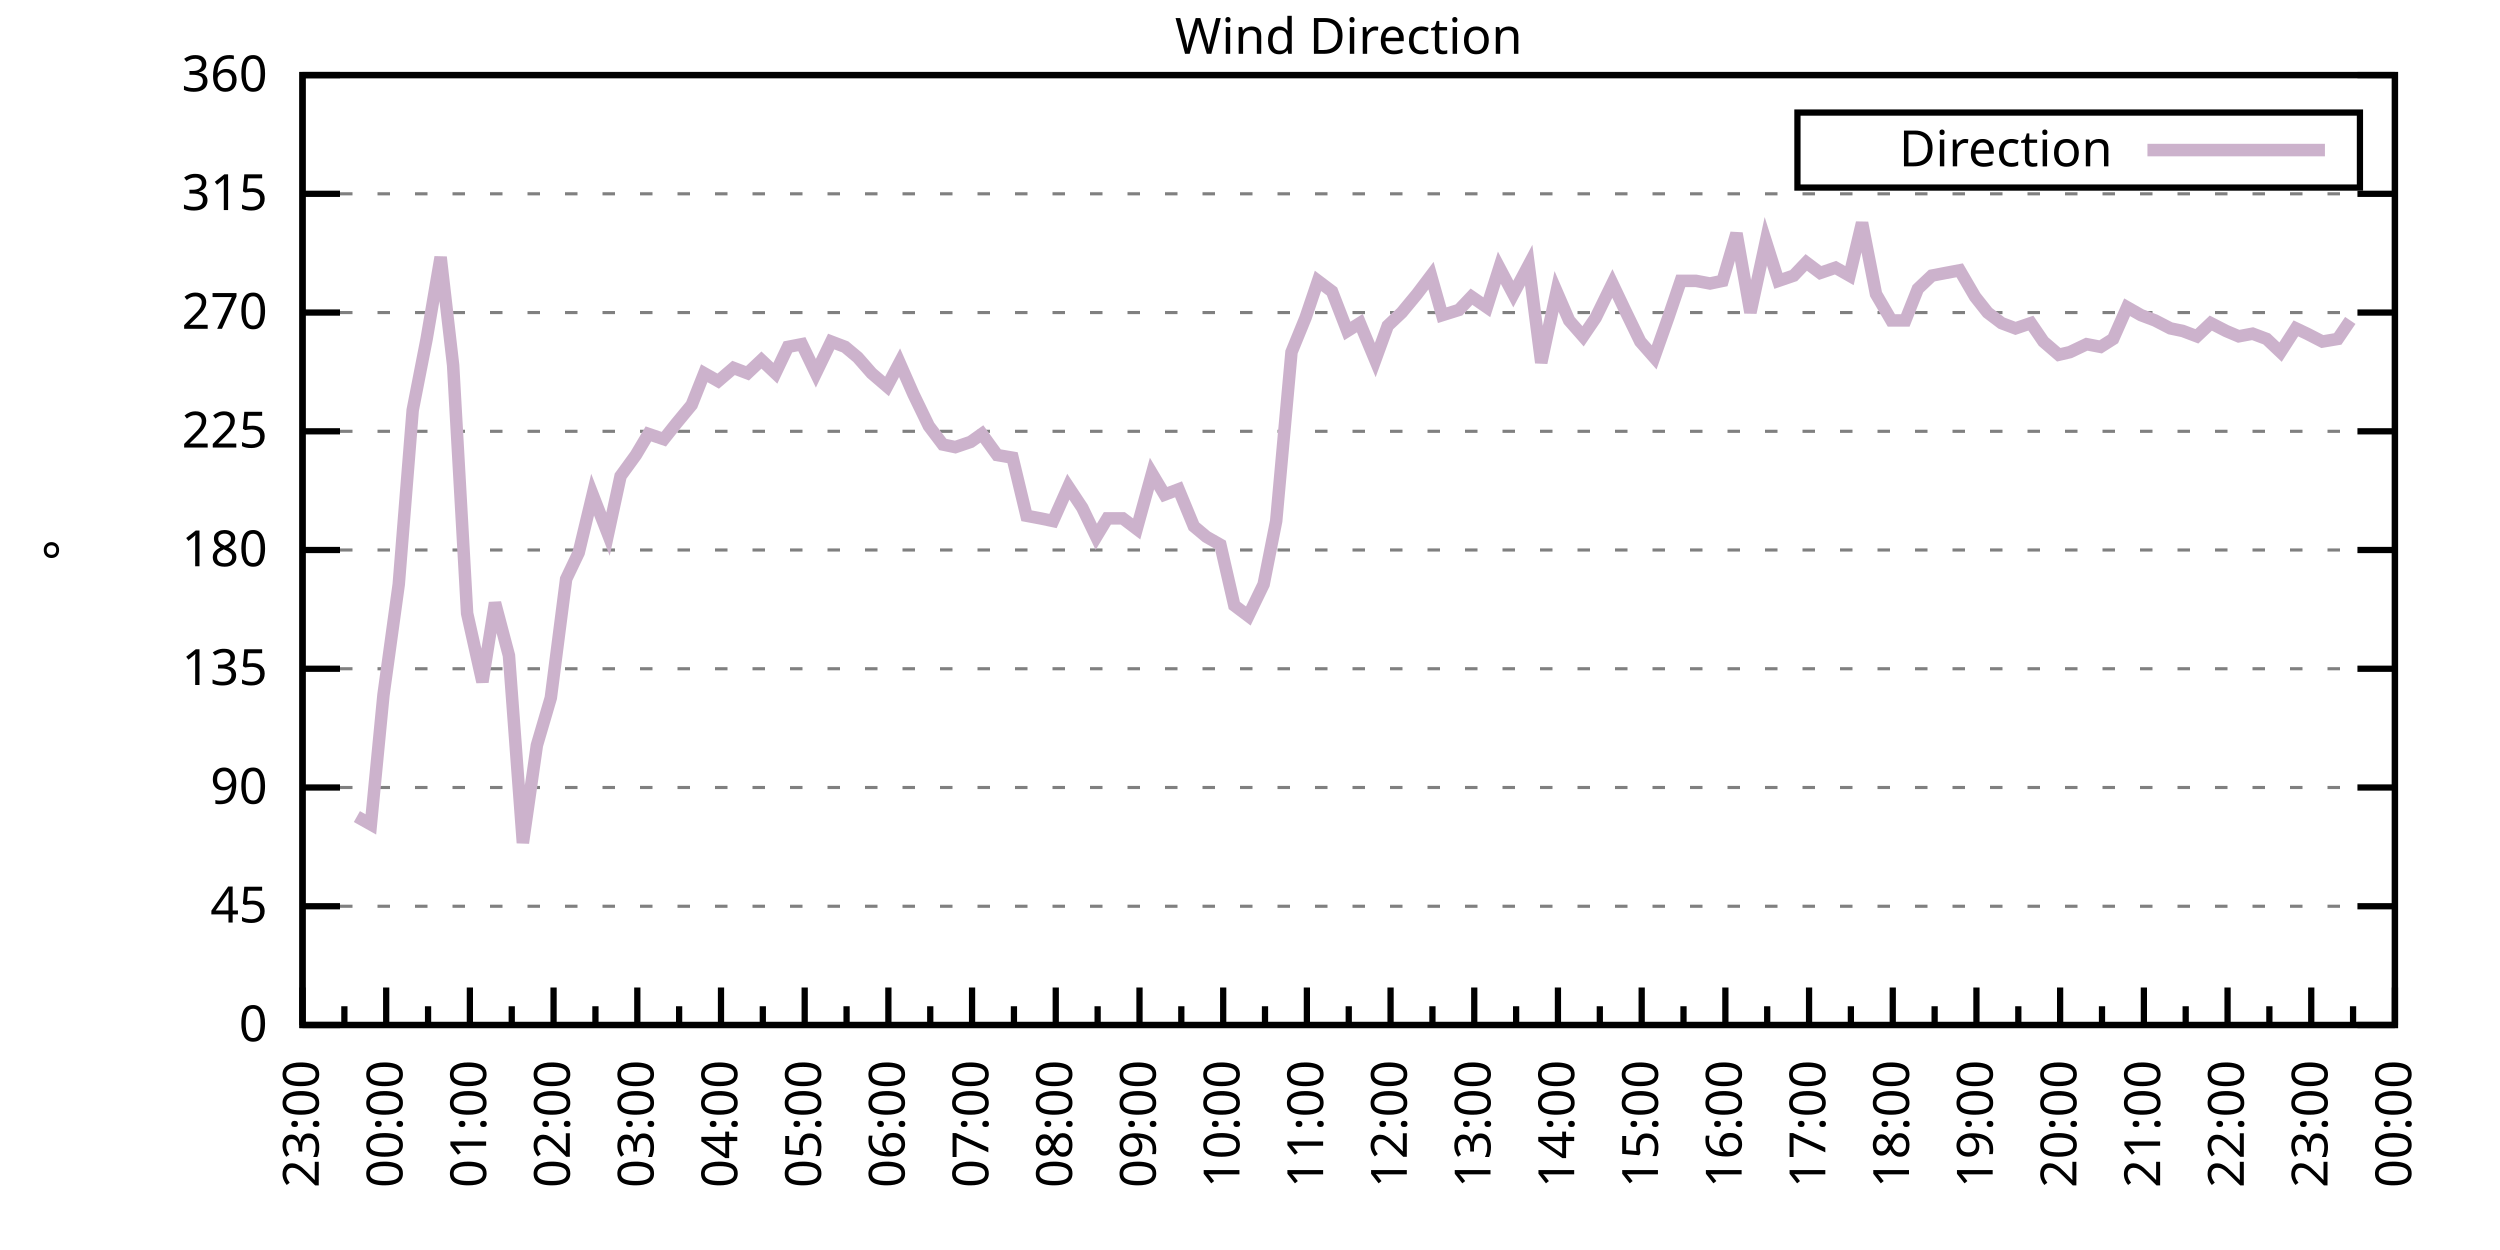
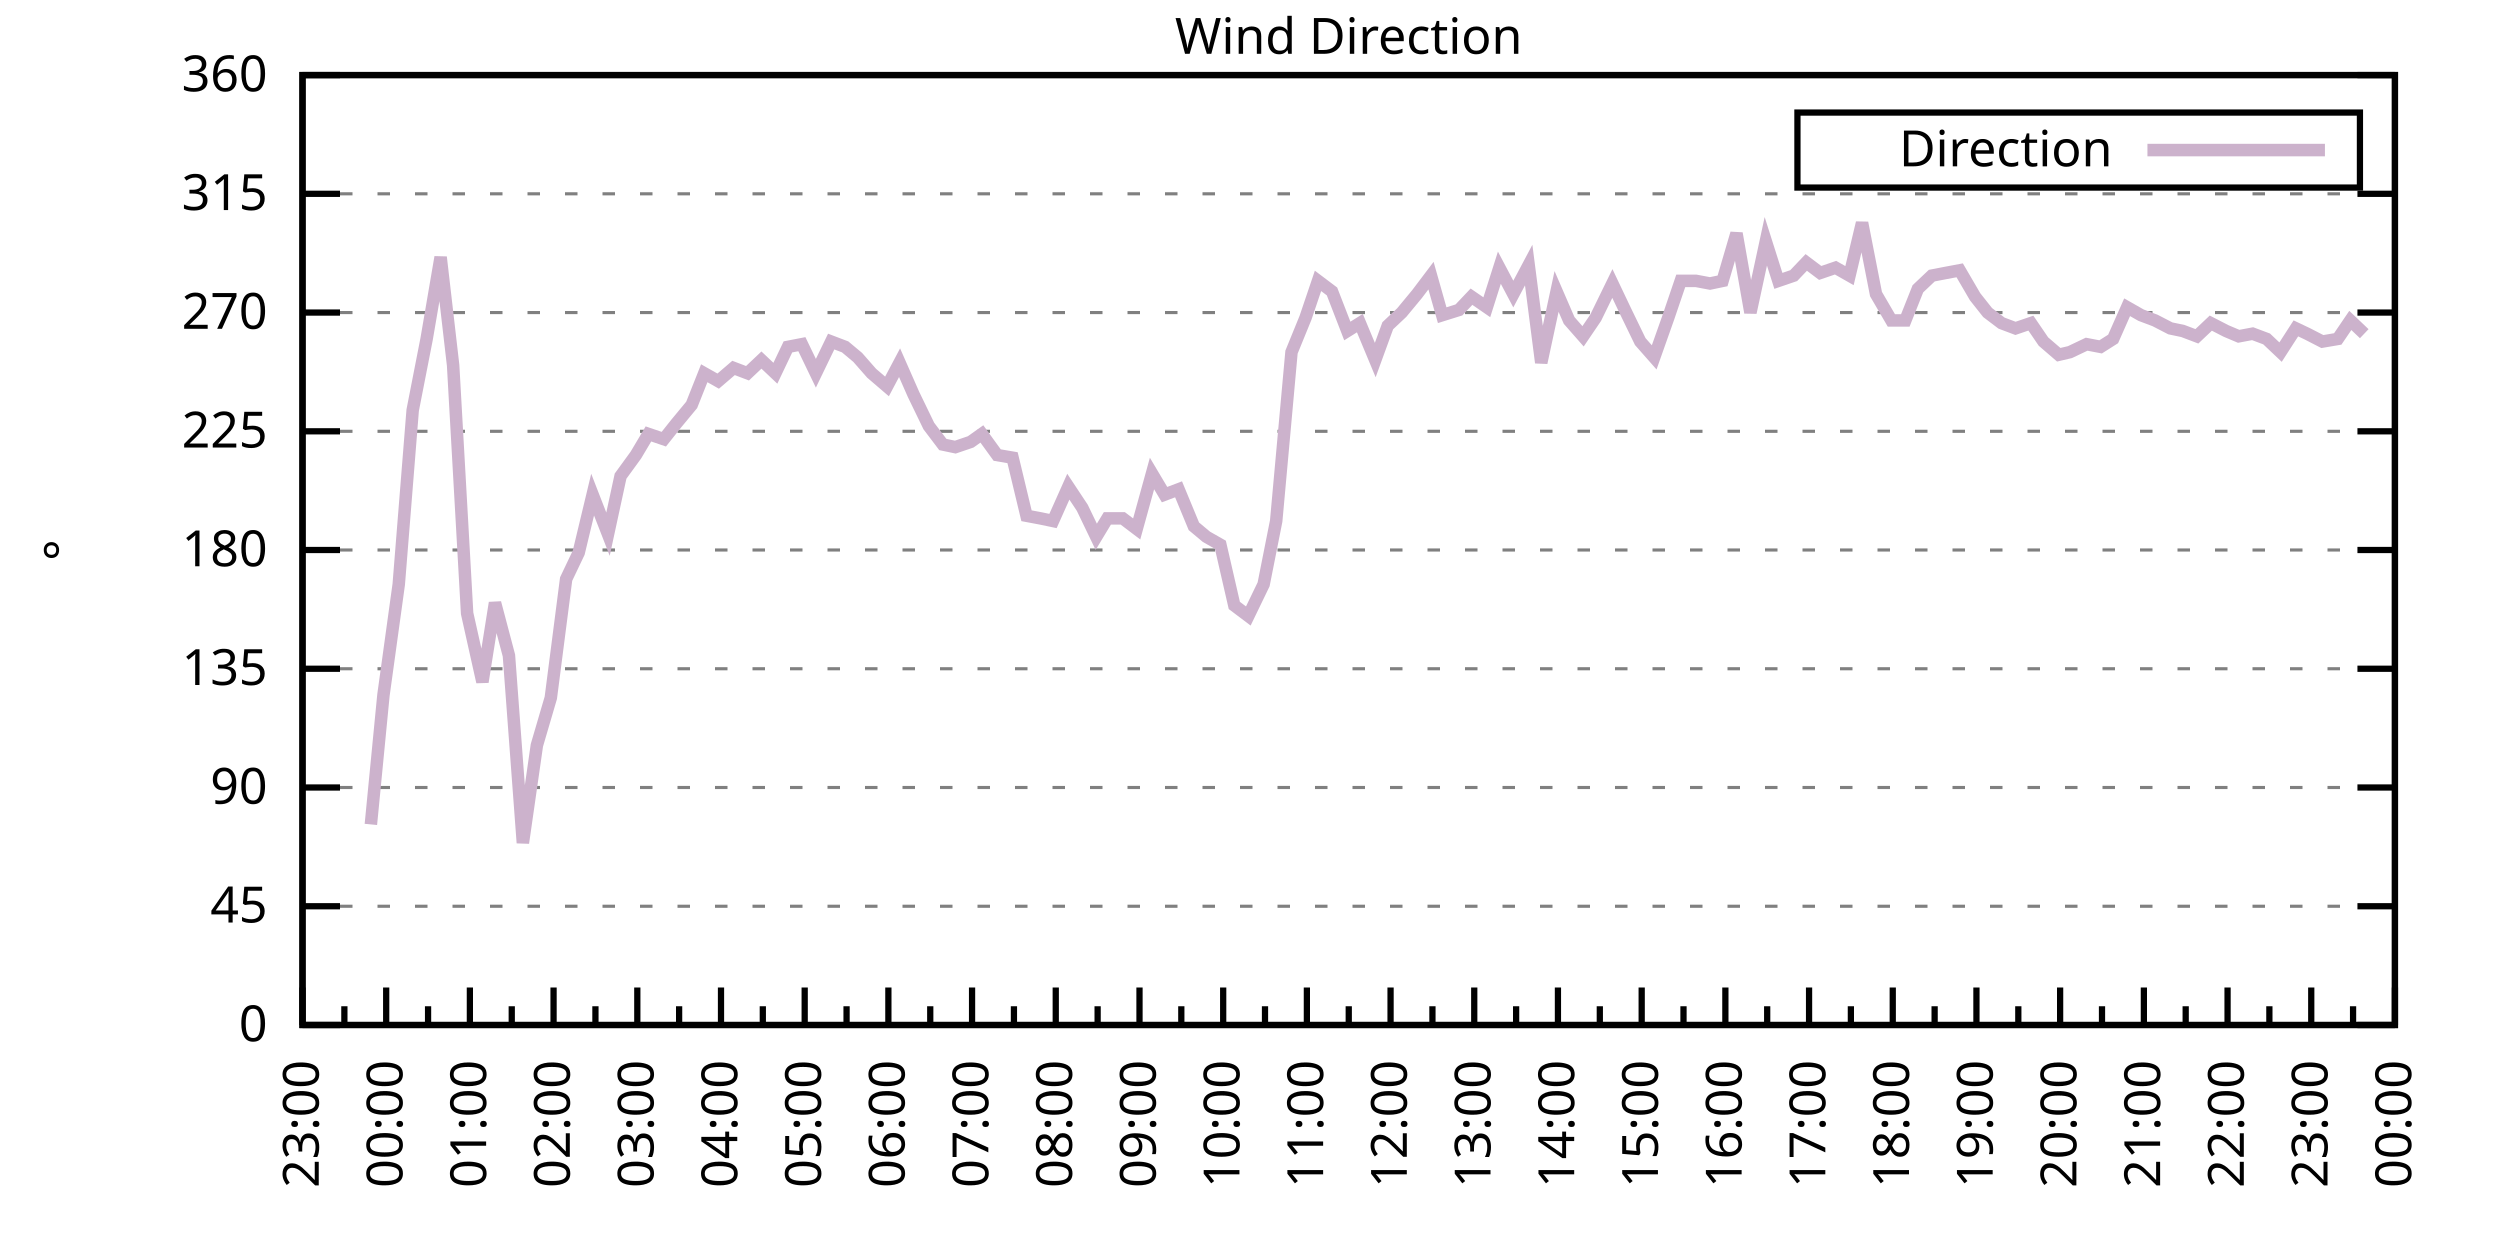
<svg xmlns="http://www.w3.org/2000/svg" xmlns:xlink="http://www.w3.org/1999/xlink" width="400" height="200" viewBox="0 0 400 200">
  <g id="gnuplot_canvas">
    <rect x="0" y="0" width="400" height="200" fill="none" />
    <defs>
      <circle id="gpDot" r="0.5" stroke-width="0.5" stroke="currentColor" />
      <path id="gpPt0" stroke-width="0.333" stroke="currentColor" d="M-1,0 h2 M0,-1 v2" />
      <path id="gpPt1" stroke-width="0.333" stroke="currentColor" d="M-1,-1 L1,1 M1,-1 L-1,1" />
      <path id="gpPt2" stroke-width="0.333" stroke="currentColor" d="M-1,0 L1,0 M0,-1 L0,1 M-1,-1 L1,1 M-1,1 L1,-1" />
      <rect id="gpPt3" stroke-width="0.333" stroke="currentColor" x="-1" y="-1" width="2" height="2" />
      <rect id="gpPt4" stroke-width="0.333" stroke="currentColor" fill="currentColor" x="-1" y="-1" width="2" height="2" />
      <circle id="gpPt5" stroke-width="0.333" stroke="currentColor" cx="0" cy="0" r="1" />
      <use xlink:href="#gpPt5" id="gpPt6" fill="currentColor" stroke="none" />
      <path id="gpPt7" stroke-width="0.333" stroke="currentColor" d="M0,-1.33 L-1.33,0.67 L1.33,0.67 z" />
      <use xlink:href="#gpPt7" id="gpPt8" fill="currentColor" stroke="none" />
      <use xlink:href="#gpPt7" id="gpPt9" stroke="currentColor" transform="rotate(180)" />
      <use xlink:href="#gpPt9" id="gpPt10" fill="currentColor" stroke="none" />
      <use xlink:href="#gpPt3" id="gpPt11" stroke="currentColor" transform="rotate(45)" />
      <use xlink:href="#gpPt11" id="gpPt12" fill="currentColor" stroke="none" />
      <path id="gpPt13" stroke-width="0.333" stroke="currentColor" d="M0,1.330 L1.265,0.411 L0.782,-1.067 L-0.782,-1.076 L-1.265,0.411 z" />
      <use xlink:href="#gpPt13" id="gpPt14" fill="currentColor" stroke="none" />
      <filter id="textbox" filterUnits="objectBoundingBox" x="0" y="0" height="1" width="1">
        <feFlood flood-color="white" flood-opacity="1" result="bgnd" />
        <feComposite in="SourceGraphic" in2="bgnd" operator="atop" />
      </filter>
      <filter id="greybox" filterUnits="objectBoundingBox" x="0" y="0" height="1" width="1">
        <feFlood flood-color="lightgrey" flood-opacity="1" result="grey" />
        <feComposite in="SourceGraphic" in2="grey" operator="atop" />
      </filter>
    </defs>
    <g fill="none" color="white" stroke="currentColor" stroke-width="1.00" stroke-linecap="butt" stroke-linejoin="miter">
</g>
    <g fill="none" color="black" stroke="currentColor" stroke-width="1.00" stroke-linecap="butt" stroke-linejoin="miter">
      <g stroke="none" shape-rendering="crispEdges">
        <polygon fill="rgb(255, 255, 255)" points="48.40,164.00 383.18,164.00 383.18,12.02 48.40,12.02 " />
      </g>
    </g>
    <g fill="none" color="black" stroke="currentColor" stroke-width="1.00" stroke-linecap="butt" stroke-linejoin="miter">
</g>
    <g fill="none" color="black" stroke="black" stroke-width="0.50" stroke-linecap="butt" stroke-linejoin="miter">
</g>
    <g fill="none" color="gray" stroke="currentColor" stroke-width="0.50" stroke-linecap="butt" stroke-linejoin="miter">
      <path stroke="gray" stroke-dasharray="2,4" class="gridline" d="M48.40,164.00 L383.19,164.00  " />
    </g>
    <g fill="none" color="gray" stroke="gray" stroke-width="1.00" stroke-linecap="butt" stroke-linejoin="miter">
</g>
    <g fill="none" color="black" stroke="currentColor" stroke-width="1.00" stroke-linecap="butt" stroke-linejoin="miter">
      <path stroke="black" d="M48.40,164.00 L54.40,164.00 M383.19,164.00 L377.19,164.00  " />
      <g transform="translate(42.80,166.60)" stroke="none" fill="black" font-family="Sans" font-size="8.00" text-anchor="end">
        <text>
          <tspan font-family="Sans"> 0</tspan>
        </text>
      </g>
    </g>
    <g fill="none" color="black" stroke="currentColor" stroke-width="1.00" stroke-linecap="butt" stroke-linejoin="miter">
</g>
    <g fill="none" color="black" stroke="black" stroke-width="0.50" stroke-linecap="butt" stroke-linejoin="miter">
</g>
    <g fill="none" color="gray" stroke="currentColor" stroke-width="0.50" stroke-linecap="butt" stroke-linejoin="miter">
      <path stroke="gray" stroke-dasharray="2,4" class="gridline" d="M48.40,145.00 L383.19,145.00  " />
    </g>
    <g fill="none" color="gray" stroke="gray" stroke-width="1.00" stroke-linecap="butt" stroke-linejoin="miter">
</g>
    <g fill="none" color="black" stroke="currentColor" stroke-width="1.00" stroke-linecap="butt" stroke-linejoin="miter">
      <path stroke="black" d="M48.40,145.00 L54.40,145.00 M383.19,145.00 L377.19,145.00  " />
      <g transform="translate(42.80,147.60)" stroke="none" fill="black" font-family="Sans" font-size="8.00" text-anchor="end">
        <text>
          <tspan font-family="Sans"> 45</tspan>
        </text>
      </g>
    </g>
    <g fill="none" color="black" stroke="currentColor" stroke-width="1.00" stroke-linecap="butt" stroke-linejoin="miter">
</g>
    <g fill="none" color="black" stroke="black" stroke-width="0.50" stroke-linecap="butt" stroke-linejoin="miter">
</g>
    <g fill="none" color="gray" stroke="currentColor" stroke-width="0.50" stroke-linecap="butt" stroke-linejoin="miter">
      <path stroke="gray" stroke-dasharray="2,4" class="gridline" d="M48.40,126.00 L383.19,126.00  " />
    </g>
    <g fill="none" color="gray" stroke="gray" stroke-width="1.00" stroke-linecap="butt" stroke-linejoin="miter">
</g>
    <g fill="none" color="black" stroke="currentColor" stroke-width="1.00" stroke-linecap="butt" stroke-linejoin="miter">
      <path stroke="black" d="M48.40,126.00 L54.40,126.00 M383.19,126.00 L377.19,126.00  " />
      <g transform="translate(42.80,128.60)" stroke="none" fill="black" font-family="Sans" font-size="8.00" text-anchor="end">
        <text>
          <tspan font-family="Sans"> 90</tspan>
        </text>
      </g>
    </g>
    <g fill="none" color="black" stroke="currentColor" stroke-width="1.00" stroke-linecap="butt" stroke-linejoin="miter">
</g>
    <g fill="none" color="black" stroke="black" stroke-width="0.50" stroke-linecap="butt" stroke-linejoin="miter">
</g>
    <g fill="none" color="gray" stroke="currentColor" stroke-width="0.50" stroke-linecap="butt" stroke-linejoin="miter">
      <path stroke="gray" stroke-dasharray="2,4" class="gridline" d="M48.40,107.00 L383.19,107.00  " />
    </g>
    <g fill="none" color="gray" stroke="gray" stroke-width="1.00" stroke-linecap="butt" stroke-linejoin="miter">
</g>
    <g fill="none" color="black" stroke="currentColor" stroke-width="1.00" stroke-linecap="butt" stroke-linejoin="miter">
      <path stroke="black" d="M48.40,107.00 L54.40,107.00 M383.19,107.00 L377.19,107.00  " />
      <g transform="translate(42.80,109.60)" stroke="none" fill="black" font-family="Sans" font-size="8.00" text-anchor="end">
        <text>
          <tspan font-family="Sans"> 135</tspan>
        </text>
      </g>
    </g>
    <g fill="none" color="black" stroke="currentColor" stroke-width="1.00" stroke-linecap="butt" stroke-linejoin="miter">
</g>
    <g fill="none" color="black" stroke="black" stroke-width="0.50" stroke-linecap="butt" stroke-linejoin="miter">
</g>
    <g fill="none" color="gray" stroke="currentColor" stroke-width="0.50" stroke-linecap="butt" stroke-linejoin="miter">
      <path stroke="gray" stroke-dasharray="2,4" class="gridline" d="M48.40,88.00 L383.19,88.00  " />
    </g>
    <g fill="none" color="gray" stroke="gray" stroke-width="1.00" stroke-linecap="butt" stroke-linejoin="miter">
</g>
    <g fill="none" color="black" stroke="currentColor" stroke-width="1.00" stroke-linecap="butt" stroke-linejoin="miter">
      <path stroke="black" d="M48.40,88.00 L54.40,88.00 M383.19,88.00 L377.19,88.00  " />
      <g transform="translate(42.80,90.60)" stroke="none" fill="black" font-family="Sans" font-size="8.00" text-anchor="end">
        <text>
          <tspan font-family="Sans"> 180</tspan>
        </text>
      </g>
    </g>
    <g fill="none" color="black" stroke="currentColor" stroke-width="1.00" stroke-linecap="butt" stroke-linejoin="miter">
</g>
    <g fill="none" color="black" stroke="black" stroke-width="0.50" stroke-linecap="butt" stroke-linejoin="miter">
</g>
    <g fill="none" color="gray" stroke="currentColor" stroke-width="0.50" stroke-linecap="butt" stroke-linejoin="miter">
      <path stroke="gray" stroke-dasharray="2,4" class="gridline" d="M48.40,69.01 L383.19,69.01  " />
    </g>
    <g fill="none" color="gray" stroke="gray" stroke-width="1.00" stroke-linecap="butt" stroke-linejoin="miter">
</g>
    <g fill="none" color="black" stroke="currentColor" stroke-width="1.00" stroke-linecap="butt" stroke-linejoin="miter">
      <path stroke="black" d="M48.40,69.01 L54.40,69.01 M383.19,69.01 L377.19,69.01  " />
      <g transform="translate(42.80,71.61)" stroke="none" fill="black" font-family="Sans" font-size="8.00" text-anchor="end">
        <text>
          <tspan font-family="Sans"> 225</tspan>
        </text>
      </g>
    </g>
    <g fill="none" color="black" stroke="currentColor" stroke-width="1.00" stroke-linecap="butt" stroke-linejoin="miter">
</g>
    <g fill="none" color="black" stroke="black" stroke-width="0.50" stroke-linecap="butt" stroke-linejoin="miter">
</g>
    <g fill="none" color="gray" stroke="currentColor" stroke-width="0.50" stroke-linecap="butt" stroke-linejoin="miter">
      <path stroke="gray" stroke-dasharray="2,4" class="gridline" d="M48.40,50.01 L383.19,50.01  " />
    </g>
    <g fill="none" color="gray" stroke="gray" stroke-width="1.00" stroke-linecap="butt" stroke-linejoin="miter">
</g>
    <g fill="none" color="black" stroke="currentColor" stroke-width="1.00" stroke-linecap="butt" stroke-linejoin="miter">
      <path stroke="black" d="M48.40,50.01 L54.40,50.01 M383.19,50.01 L377.19,50.01  " />
      <g transform="translate(42.80,52.61)" stroke="none" fill="black" font-family="Sans" font-size="8.00" text-anchor="end">
        <text>
          <tspan font-family="Sans"> 270</tspan>
        </text>
      </g>
    </g>
    <g fill="none" color="black" stroke="currentColor" stroke-width="1.00" stroke-linecap="butt" stroke-linejoin="miter">
</g>
    <g fill="none" color="black" stroke="black" stroke-width="0.50" stroke-linecap="butt" stroke-linejoin="miter">
</g>
    <g fill="none" color="gray" stroke="currentColor" stroke-width="0.50" stroke-linecap="butt" stroke-linejoin="miter">
      <path stroke="gray" stroke-dasharray="2,4" class="gridline" d="M48.40,31.01 L383.19,31.01  " />
    </g>
    <g fill="none" color="gray" stroke="gray" stroke-width="1.00" stroke-linecap="butt" stroke-linejoin="miter">
</g>
    <g fill="none" color="black" stroke="currentColor" stroke-width="1.00" stroke-linecap="butt" stroke-linejoin="miter">
      <path stroke="black" d="M48.40,31.01 L54.40,31.01 M383.19,31.01 L377.19,31.01  " />
      <g transform="translate(42.80,33.61)" stroke="none" fill="black" font-family="Sans" font-size="8.00" text-anchor="end">
        <text>
          <tspan font-family="Sans"> 315</tspan>
        </text>
      </g>
    </g>
    <g fill="none" color="black" stroke="currentColor" stroke-width="1.00" stroke-linecap="butt" stroke-linejoin="miter">
</g>
    <g fill="none" color="black" stroke="black" stroke-width="0.50" stroke-linecap="butt" stroke-linejoin="miter">
</g>
    <g fill="none" color="gray" stroke="currentColor" stroke-width="0.50" stroke-linecap="butt" stroke-linejoin="miter">
      <path stroke="gray" stroke-dasharray="2,4" class="gridline" d="M48.40,12.01 L383.19,12.01  " />
    </g>
    <g fill="none" color="gray" stroke="gray" stroke-width="1.00" stroke-linecap="butt" stroke-linejoin="miter">
</g>
    <g fill="none" color="black" stroke="currentColor" stroke-width="1.00" stroke-linecap="butt" stroke-linejoin="miter">
      <path stroke="black" d="M48.40,12.01 L54.40,12.01 M383.19,12.01 L377.19,12.01  " />
      <g transform="translate(42.80,14.61)" stroke="none" fill="black" font-family="Sans" font-size="8.00" text-anchor="end">
        <text>
          <tspan font-family="Sans"> 360</tspan>
        </text>
      </g>
    </g>
    <g fill="none" color="black" stroke="currentColor" stroke-width="1.00" stroke-linecap="butt" stroke-linejoin="miter">
      <path stroke="black" d="M48.40,164.00 L48.40,158.00  " />
      <g transform="translate(51.00,169.60) rotate(270)" stroke="none" fill="black" font-family="Sans" font-size="8.00" text-anchor="end">
        <text>
          <tspan font-family="Sans">23:00</tspan>
        </text>
      </g>
    </g>
    <g fill="none" color="black" stroke="currentColor" stroke-width="1.00" stroke-linecap="butt" stroke-linejoin="miter">
      <path stroke="black" d="M55.10,164.00 L55.10,161.00 M61.79,164.00 L61.79,158.00  " />
      <g transform="translate(64.39,169.60) rotate(270)" stroke="none" fill="black" font-family="Sans" font-size="8.00" text-anchor="end">
        <text>
          <tspan font-family="Sans">00:00</tspan>
        </text>
      </g>
    </g>
    <g fill="none" color="black" stroke="currentColor" stroke-width="1.00" stroke-linecap="butt" stroke-linejoin="miter">
      <path stroke="black" d="M68.49,164.00 L68.49,161.00 M75.18,164.00 L75.18,158.00  " />
      <g transform="translate(77.78,169.60) rotate(270)" stroke="none" fill="black" font-family="Sans" font-size="8.00" text-anchor="end">
        <text>
          <tspan font-family="Sans">01:00</tspan>
        </text>
      </g>
    </g>
    <g fill="none" color="black" stroke="currentColor" stroke-width="1.00" stroke-linecap="butt" stroke-linejoin="miter">
      <path stroke="black" d="M81.88,164.00 L81.88,161.00 M88.57,164.00 L88.57,158.00  " />
      <g transform="translate(91.17,169.60) rotate(270)" stroke="none" fill="black" font-family="Sans" font-size="8.00" text-anchor="end">
        <text>
          <tspan font-family="Sans">02:00</tspan>
        </text>
      </g>
    </g>
    <g fill="none" color="black" stroke="currentColor" stroke-width="1.00" stroke-linecap="butt" stroke-linejoin="miter">
      <path stroke="black" d="M95.27,164.00 L95.27,161.00 M101.97,164.00 L101.97,158.00  " />
      <g transform="translate(104.57,169.60) rotate(270)" stroke="none" fill="black" font-family="Sans" font-size="8.00" text-anchor="end">
        <text>
          <tspan font-family="Sans">03:00</tspan>
        </text>
      </g>
    </g>
    <g fill="none" color="black" stroke="currentColor" stroke-width="1.00" stroke-linecap="butt" stroke-linejoin="miter">
      <path stroke="black" d="M108.66,164.00 L108.66,161.00 M115.36,164.00 L115.36,158.00  " />
      <g transform="translate(117.96,169.60) rotate(270)" stroke="none" fill="black" font-family="Sans" font-size="8.00" text-anchor="end">
        <text>
          <tspan font-family="Sans">04:00</tspan>
        </text>
      </g>
    </g>
    <g fill="none" color="black" stroke="currentColor" stroke-width="1.00" stroke-linecap="butt" stroke-linejoin="miter">
      <path stroke="black" d="M122.05,164.00 L122.05,161.00 M128.75,164.00 L128.75,158.00  " />
      <g transform="translate(131.35,169.60) rotate(270)" stroke="none" fill="black" font-family="Sans" font-size="8.00" text-anchor="end">
        <text>
          <tspan font-family="Sans">05:00</tspan>
        </text>
      </g>
    </g>
    <g fill="none" color="black" stroke="currentColor" stroke-width="1.00" stroke-linecap="butt" stroke-linejoin="miter">
      <path stroke="black" d="M135.45,164.00 L135.45,161.00 M142.14,164.00 L142.14,158.00  " />
      <g transform="translate(144.74,169.60) rotate(270)" stroke="none" fill="black" font-family="Sans" font-size="8.00" text-anchor="end">
        <text>
          <tspan font-family="Sans">06:00</tspan>
        </text>
      </g>
    </g>
    <g fill="none" color="black" stroke="currentColor" stroke-width="1.00" stroke-linecap="butt" stroke-linejoin="miter">
      <path stroke="black" d="M148.84,164.00 L148.84,161.00 M155.53,164.00 L155.53,158.00  " />
      <g transform="translate(158.13,169.60) rotate(270)" stroke="none" fill="black" font-family="Sans" font-size="8.00" text-anchor="end">
        <text>
          <tspan font-family="Sans">07:00</tspan>
        </text>
      </g>
    </g>
    <g fill="none" color="black" stroke="currentColor" stroke-width="1.00" stroke-linecap="butt" stroke-linejoin="miter">
      <path stroke="black" d="M162.23,164.00 L162.23,161.00 M168.92,164.00 L168.92,158.00  " />
      <g transform="translate(171.52,169.60) rotate(270)" stroke="none" fill="black" font-family="Sans" font-size="8.00" text-anchor="end">
        <text>
          <tspan font-family="Sans">08:00</tspan>
        </text>
      </g>
    </g>
    <g fill="none" color="black" stroke="currentColor" stroke-width="1.00" stroke-linecap="butt" stroke-linejoin="miter">
      <path stroke="black" d="M175.62,164.00 L175.62,161.00 M182.32,164.00 L182.32,158.00  " />
      <g transform="translate(184.92,169.60) rotate(270)" stroke="none" fill="black" font-family="Sans" font-size="8.00" text-anchor="end">
        <text>
          <tspan font-family="Sans">09:00</tspan>
        </text>
      </g>
    </g>
    <g fill="none" color="black" stroke="currentColor" stroke-width="1.00" stroke-linecap="butt" stroke-linejoin="miter">
      <path stroke="black" d="M189.01,164.00 L189.01,161.00 M195.71,164.00 L195.71,158.00  " />
      <g transform="translate(198.31,169.60) rotate(270)" stroke="none" fill="black" font-family="Sans" font-size="8.00" text-anchor="end">
        <text>
          <tspan font-family="Sans">10:00</tspan>
        </text>
      </g>
    </g>
    <g fill="none" color="black" stroke="currentColor" stroke-width="1.00" stroke-linecap="butt" stroke-linejoin="miter">
      <path stroke="black" d="M202.40,164.00 L202.40,161.00 M209.10,164.00 L209.10,158.00  " />
      <g transform="translate(211.70,169.60) rotate(270)" stroke="none" fill="black" font-family="Sans" font-size="8.00" text-anchor="end">
        <text>
          <tspan font-family="Sans">11:00</tspan>
        </text>
      </g>
    </g>
    <g fill="none" color="black" stroke="currentColor" stroke-width="1.00" stroke-linecap="butt" stroke-linejoin="miter">
      <path stroke="black" d="M215.80,164.00 L215.80,161.00 M222.49,164.00 L222.49,158.00  " />
      <g transform="translate(225.09,169.60) rotate(270)" stroke="none" fill="black" font-family="Sans" font-size="8.00" text-anchor="end">
        <text>
          <tspan font-family="Sans">12:00</tspan>
        </text>
      </g>
    </g>
    <g fill="none" color="black" stroke="currentColor" stroke-width="1.00" stroke-linecap="butt" stroke-linejoin="miter">
      <path stroke="black" d="M229.19,164.00 L229.19,161.00 M235.88,164.00 L235.88,158.00  " />
      <g transform="translate(238.48,169.60) rotate(270)" stroke="none" fill="black" font-family="Sans" font-size="8.00" text-anchor="end">
        <text>
          <tspan font-family="Sans">13:00</tspan>
        </text>
      </g>
    </g>
    <g fill="none" color="black" stroke="currentColor" stroke-width="1.00" stroke-linecap="butt" stroke-linejoin="miter">
      <path stroke="black" d="M242.58,164.00 L242.58,161.00 M249.27,164.00 L249.27,158.00  " />
      <g transform="translate(251.87,169.60) rotate(270)" stroke="none" fill="black" font-family="Sans" font-size="8.00" text-anchor="end">
        <text>
          <tspan font-family="Sans">14:00</tspan>
        </text>
      </g>
    </g>
    <g fill="none" color="black" stroke="currentColor" stroke-width="1.00" stroke-linecap="butt" stroke-linejoin="miter">
      <path stroke="black" d="M255.97,164.00 L255.97,161.00 M262.67,164.00 L262.67,158.00  " />
      <g transform="translate(265.27,169.60) rotate(270)" stroke="none" fill="black" font-family="Sans" font-size="8.00" text-anchor="end">
        <text>
          <tspan font-family="Sans">15:00</tspan>
        </text>
      </g>
    </g>
    <g fill="none" color="black" stroke="currentColor" stroke-width="1.00" stroke-linecap="butt" stroke-linejoin="miter">
      <path stroke="black" d="M269.36,164.00 L269.36,161.00 M276.06,164.00 L276.06,158.00  " />
      <g transform="translate(278.66,169.60) rotate(270)" stroke="none" fill="black" font-family="Sans" font-size="8.00" text-anchor="end">
        <text>
          <tspan font-family="Sans">16:00</tspan>
        </text>
      </g>
    </g>
    <g fill="none" color="black" stroke="currentColor" stroke-width="1.00" stroke-linecap="butt" stroke-linejoin="miter">
      <path stroke="black" d="M282.75,164.00 L282.75,161.00 M289.45,164.00 L289.45,158.00  " />
      <g transform="translate(292.05,169.60) rotate(270)" stroke="none" fill="black" font-family="Sans" font-size="8.00" text-anchor="end">
        <text>
          <tspan font-family="Sans">17:00</tspan>
        </text>
      </g>
    </g>
    <g fill="none" color="black" stroke="currentColor" stroke-width="1.00" stroke-linecap="butt" stroke-linejoin="miter">
      <path stroke="black" d="M296.14,164.00 L296.14,161.00 M302.84,164.00 L302.84,158.00  " />
      <g transform="translate(305.44,169.60) rotate(270)" stroke="none" fill="black" font-family="Sans" font-size="8.00" text-anchor="end">
        <text>
          <tspan font-family="Sans">18:00</tspan>
        </text>
      </g>
    </g>
    <g fill="none" color="black" stroke="currentColor" stroke-width="1.00" stroke-linecap="butt" stroke-linejoin="miter">
      <path stroke="black" d="M309.54,164.00 L309.54,161.00 M316.23,164.00 L316.23,158.00  " />
      <g transform="translate(318.83,169.60) rotate(270)" stroke="none" fill="black" font-family="Sans" font-size="8.00" text-anchor="end">
        <text>
          <tspan font-family="Sans">19:00</tspan>
        </text>
      </g>
    </g>
    <g fill="none" color="black" stroke="currentColor" stroke-width="1.00" stroke-linecap="butt" stroke-linejoin="miter">
      <path stroke="black" d="M322.93,164.00 L322.93,161.00 M329.62,164.00 L329.62,158.00  " />
      <g transform="translate(332.22,169.60) rotate(270)" stroke="none" fill="black" font-family="Sans" font-size="8.00" text-anchor="end">
        <text>
          <tspan font-family="Sans">20:00</tspan>
        </text>
      </g>
    </g>
    <g fill="none" color="black" stroke="currentColor" stroke-width="1.00" stroke-linecap="butt" stroke-linejoin="miter">
      <path stroke="black" d="M336.32,164.00 L336.32,161.00 M343.02,164.00 L343.02,158.00  " />
      <g transform="translate(345.62,169.60) rotate(270)" stroke="none" fill="black" font-family="Sans" font-size="8.00" text-anchor="end">
        <text>
          <tspan font-family="Sans">21:00</tspan>
        </text>
      </g>
    </g>
    <g fill="none" color="black" stroke="currentColor" stroke-width="1.00" stroke-linecap="butt" stroke-linejoin="miter">
      <path stroke="black" d="M349.71,164.00 L349.71,161.00 M356.41,164.00 L356.41,158.00  " />
      <g transform="translate(359.01,169.60) rotate(270)" stroke="none" fill="black" font-family="Sans" font-size="8.00" text-anchor="end">
        <text>
          <tspan font-family="Sans">22:00</tspan>
        </text>
      </g>
    </g>
    <g fill="none" color="black" stroke="currentColor" stroke-width="1.00" stroke-linecap="butt" stroke-linejoin="miter">
      <path stroke="black" d="M363.10,164.00 L363.10,161.00 M369.80,164.00 L369.80,158.00  " />
      <g transform="translate(372.40,169.60) rotate(270)" stroke="none" fill="black" font-family="Sans" font-size="8.00" text-anchor="end">
        <text>
          <tspan font-family="Sans">23:00</tspan>
        </text>
      </g>
    </g>
    <g fill="none" color="black" stroke="currentColor" stroke-width="1.00" stroke-linecap="butt" stroke-linejoin="miter">
      <path stroke="black" d="M376.49,164.00 L376.49,161.00 M383.19,164.00 L383.19,158.00  " />
      <g transform="translate(385.79,169.60) rotate(270)" stroke="none" fill="black" font-family="Sans" font-size="8.00" text-anchor="end">
        <text>
          <tspan font-family="Sans">00:00</tspan>
        </text>
      </g>
    </g>
    <g fill="none" color="black" stroke="currentColor" stroke-width="1.00" stroke-linecap="butt" stroke-linejoin="miter">
</g>
    <g fill="none" color="black" stroke="currentColor" stroke-width="1.00" stroke-linecap="butt" stroke-linejoin="miter">
      <path stroke="black" d="M48.40,12.01 L48.40,164.00 L383.19,164.00 L383.19,12.01 L48.40,12.01 Z  " />
    </g>
    <g fill="none" color="black" stroke="currentColor" stroke-width="1.00" stroke-linecap="butt" stroke-linejoin="miter">
      <g transform="translate(12.80,88.01) rotate(270)" stroke="none" fill="black" font-family="Sans" font-size="8.00" text-anchor="middle">
        <text>
          <tspan font-family="Sans">°</tspan>
        </text>
      </g>
    </g>
    <g fill="none" color="black" stroke="currentColor" stroke-width="1.00" stroke-linecap="butt" stroke-linejoin="miter">
</g>
    <g fill="none" color="black" stroke="currentColor" stroke-width="1.00" stroke-linecap="butt" stroke-linejoin="miter">
      <path stroke="black" d="M287.59,30.01 L287.59,18.01 L377.59,18.01 L377.59,30.01 L287.59,30.01 Z  " />
    </g>
    <g id="Wind_direction_plot_1">
      <g fill="none" color="white" stroke="black" stroke-width="2.00" stroke-linecap="butt" stroke-linejoin="miter">
</g>
      <g fill="none" color="black" stroke="currentColor" stroke-width="2.00" stroke-linecap="butt" stroke-linejoin="miter">
        <g transform="translate(337.99,26.61)" stroke="none" fill="black" font-family="Sans" font-size="8.00" text-anchor="end">
          <text>
            <tspan font-family="Sans">Direction</tspan>
          </text>
        </g>
      </g>
      <g fill="none" color="black" stroke="currentColor" stroke-width="2.00" stroke-linecap="butt" stroke-linejoin="miter">
-         <path stroke="rgb(204, 178, 204)" d="M343.59,24.01 L371.99,24.01 M57.10,130.65 L59.34,131.91 L61.35,111.23 L63.80,93.49 L66.03,65.63 L68.26,54.23   L70.50,41.14 L72.50,58.45 L74.74,98.14 L77.19,109.11 L79.20,96.45 L81.43,104.89 L83.66,134.87 L85.90,119.25   L88.13,111.65 L90.58,92.65 L92.59,88.43 L94.82,79.14 L97.28,85.47 L99.29,76.18 L101.74,72.81 L103.75,69.43   L106.21,70.27 L108.22,67.74 L110.67,64.78 L112.68,59.72 L114.91,60.98 L117.37,58.87 L119.60,59.72 L121.83,57.61   L124.06,59.72 L126.07,55.50 L128.30,55.07 L130.54,59.72 L132.99,54.65 L135.22,55.50 L137.23,57.18 L139.46,59.72   L141.92,61.83 L143.93,58.03 L146.16,63.10 L148.61,68.16 L150.85,71.12 L152.85,71.54 L155.31,70.70 L157.10,69.43   L159.55,72.81 L162.01,73.23 L164.24,82.52 L166.47,82.94 L168.48,83.36 L170.93,77.87 L173.17,81.25 L175.40,85.89   L177.18,82.94 L179.64,82.94 L181.87,84.63 L184.32,75.76 L186.33,79.14 L188.57,78.29 L191.02,84.21 L193.03,85.89   L195.26,87.16 L197.49,96.87 L199.73,98.56 L202.18,93.49 L204.19,83.36 L206.64,56.34 L208.88,50.85 L210.88,44.94   L213.12,46.63 L215.57,52.96 L217.58,51.70 L220.04,57.61 L222.04,52.12 L224.28,50.01 L226.73,47.05 L228.96,44.10   L230.75,50.43 L233.43,49.59 L235.44,47.47 L237.89,49.16 L239.90,42.83 L242.13,47.05 L244.59,42.41 L246.60,58.03   L249.05,46.63 L251.06,51.27 L253.29,53.81 L255.30,50.85 L257.98,45.36 L259.99,49.59 L262.44,54.65 L264.67,57.18   L266.91,50.85 L268.92,44.94 L271.37,44.94 L273.60,45.36 L275.61,44.94 L277.84,37.34 L280.07,50.01 L282.53,38.61   L284.54,44.94 L286.99,44.10 L289.00,41.99 L291.23,43.67 L293.69,42.83 L295.92,44.10 L297.93,35.65 L300.16,47.05   L302.62,51.27 L304.85,51.27 L306.86,46.21 L309.09,44.10 L311.32,43.67 L313.55,43.25 L316.01,47.47 L318.02,50.01   L320.25,51.70 L322.48,52.54 L324.94,51.70 L326.95,54.65 L329.40,56.76 L331.19,56.34 L333.86,55.07 L336.10,55.50   L338.10,54.23 L340.34,49.16 L342.57,50.43 L344.80,51.27 L347.26,52.54 L349.26,52.96 L351.50,53.81 L353.73,51.70   L356.18,52.96 L358.19,53.81 L360.42,53.39 L362.66,54.23 L364.89,56.34 L367.34,52.54 L369.13,53.39 L371.58,54.65   L374.04,54.23 L376.05,51.27  " />
+         <path stroke="rgb(204, 178, 204)" d="M343.59,24.01 L371.99,24.01 M59.34,131.91 L61.35,111.23 L63.80,93.49 L66.03,65.63 L68.26,54.23 L70.50,41.14   L72.50,58.45 L74.74,98.14 L77.19,109.11 L79.20,96.45 L81.43,104.89 L83.66,134.87 L85.90,119.25 L88.13,111.65   L90.58,92.65 L92.59,88.43 L94.82,79.14 L97.28,85.47 L99.29,76.18 L101.74,72.81 L103.75,69.43 L106.21,70.27   L108.22,67.74 L110.67,64.78 L112.68,59.72 L114.91,60.98 L117.37,58.87 L119.60,59.72 L121.83,57.61 L124.06,59.72   L126.07,55.50 L128.30,55.07 L130.54,59.72 L132.99,54.65 L135.22,55.50 L137.23,57.18 L139.46,59.72 L141.92,61.83   L143.93,58.03 L146.16,63.10 L148.61,68.16 L150.85,71.12 L152.85,71.54 L155.31,70.70 L157.10,69.43 L159.55,72.81   L162.01,73.23 L164.24,82.52 L166.47,82.94 L168.48,83.36 L170.93,77.87 L173.17,81.25 L175.40,85.89 L177.18,82.94   L179.64,82.94 L181.87,84.63 L184.32,75.76 L186.33,79.14 L188.57,78.29 L191.02,84.21 L193.03,85.89 L195.26,87.16   L197.49,96.87 L199.73,98.56 L202.18,93.49 L204.19,83.36 L206.64,56.34 L208.88,50.85 L210.88,44.94 L213.12,46.63   L215.57,52.96 L217.58,51.70 L220.04,57.61 L222.04,52.12 L224.28,50.01 L226.73,47.05 L228.96,44.10 L230.75,50.43   L233.43,49.59 L235.44,47.47 L237.89,49.16 L239.90,42.83 L242.13,47.05 L244.59,42.41 L246.60,58.03 L249.05,46.63   L251.06,51.27 L253.29,53.81 L255.30,50.85 L257.98,45.36 L259.99,49.59 L262.44,54.65 L264.67,57.18 L266.91,50.85   L268.92,44.94 L271.37,44.94 L273.60,45.36 L275.61,44.94 L277.84,37.34 L280.07,50.01 L282.53,38.61 L284.54,44.94   L286.99,44.10 L289.00,41.99 L291.23,43.67 L293.69,42.83 L295.92,44.10 L297.93,35.65 L300.16,47.05 L302.62,51.27   L304.85,51.27 L306.86,46.21 L309.09,44.10 L311.32,43.67 L313.55,43.25 L316.01,47.47 L318.02,50.01 L320.25,51.70   L322.48,52.54 L324.94,51.70 L326.95,54.65 L329.40,56.76 L331.19,56.34 L333.86,55.07 L336.10,55.50 L338.10,54.23   L340.34,49.16 L342.57,50.43 L344.80,51.27 L347.26,52.54 L349.26,52.96 L351.50,53.81 L353.73,51.70 L356.18,52.96   L358.19,53.81 L360.42,53.39 L362.66,54.23 L364.89,56.34 L367.34,52.54 L369.13,53.39 L371.58,54.65 L374.04,54.23   L376.05,51.27 L378.28,53.39  " />
      </g>
    </g>
    <g fill="none" color="black" stroke="currentColor" stroke-width="2.00" stroke-linecap="butt" stroke-linejoin="miter">
</g>
    <g fill="none" color="black" stroke="black" stroke-width="1.00" stroke-linecap="butt" stroke-linejoin="miter">
</g>
    <g fill="none" color="black" stroke="currentColor" stroke-width="1.00" stroke-linecap="butt" stroke-linejoin="miter">
      <path stroke="black" d="M48.40,12.01 L48.40,164.00 L383.19,164.00 L383.19,12.01 L48.40,12.01 Z  " />
    </g>
    <g fill="none" color="black" stroke="currentColor" stroke-width="1.00" stroke-linecap="butt" stroke-linejoin="miter">
      <g transform="translate(215.79,8.61)" stroke="none" fill="black" font-family="Sans" font-size="8.00" text-anchor="middle">
        <text>
          <tspan font-family="Sans">Wind Direction</tspan>
        </text>
      </g>
    </g>
    <g fill="none" color="black" stroke="currentColor" stroke-width="1.00" stroke-linecap="butt" stroke-linejoin="miter">
</g>
  </g>
</svg>
